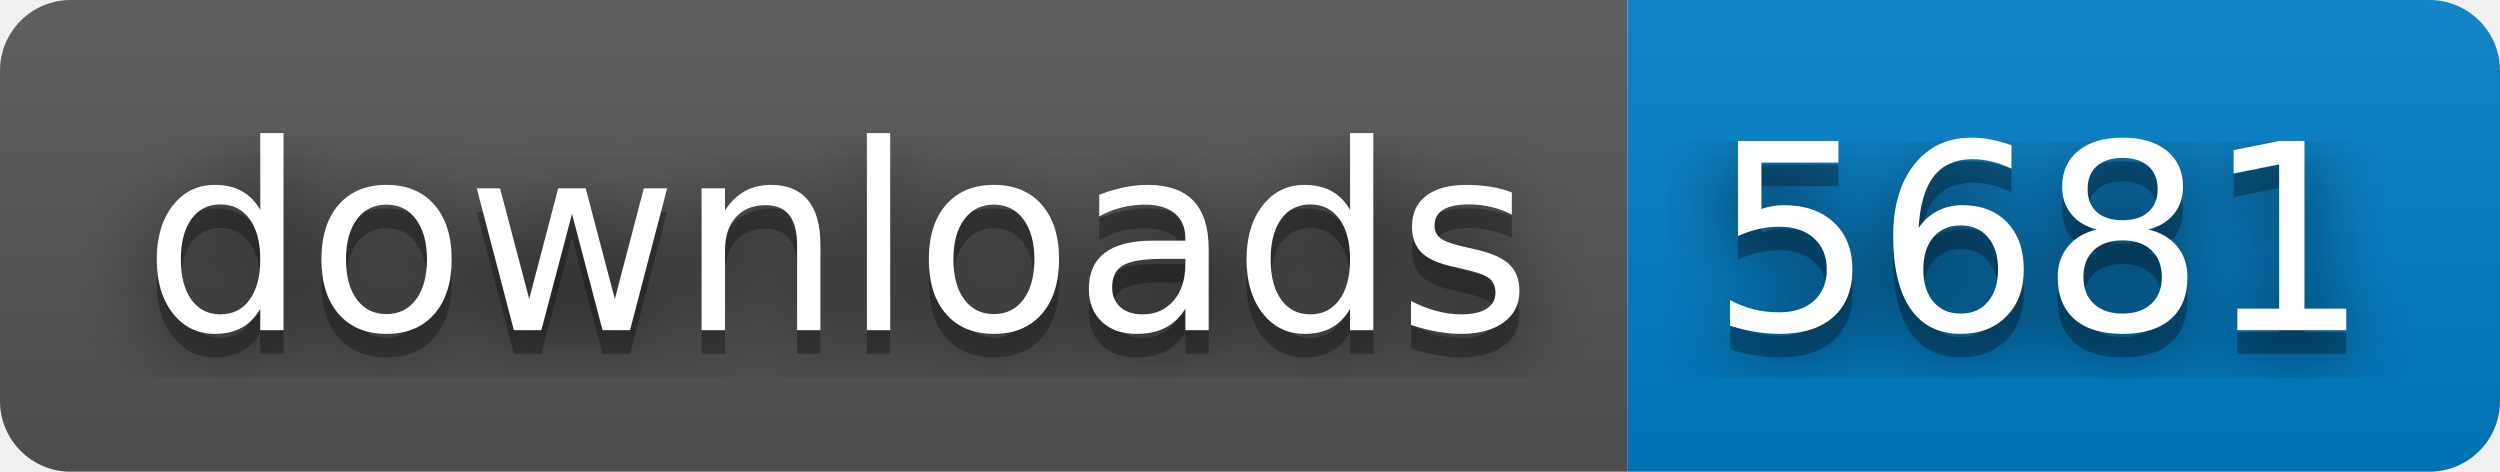
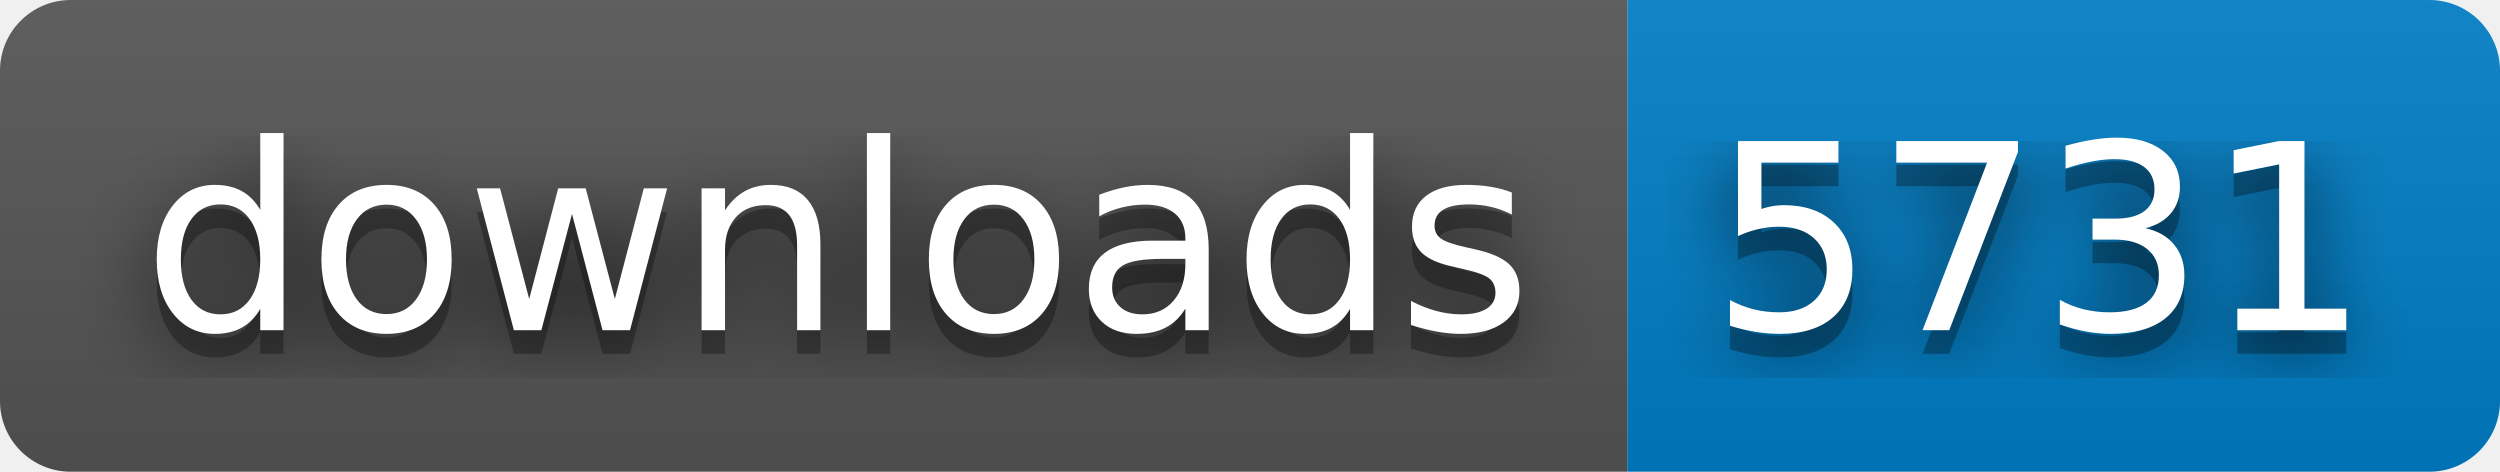
- <svg xmlns="http://www.w3.org/2000/svg" width="106" height="20" role="img" aria-label="downloads: 5681">
+ <svg xmlns="http://www.w3.org/2000/svg" width="106" height="20" role="img" aria-label="downloads: 5731">
  <filter id="blur">
    <feGaussianBlur in="SourceGraphic" stdDeviation="16" />
  </filter>
  <linearGradient id="s" x2="0" y2="100%">
    <stop offset="0" stop-color="#bbb" stop-opacity=".1" />
    <stop offset="1" stop-opacity=".1" />
  </linearGradient>
  <clipPath id="r">
    <rect width="106" height="20" rx="3" fill="#fff" />
  </clipPath>
  <g clip-path="url(#r)">
    <rect width="69" height="20" fill="#555" />
    <rect x="69" width="37" height="20" fill="#007ec6" />
    <rect width="106" height="20" fill="url(#s)" />
  </g>
  <g fill="#fff" text-anchor="middle" font-family="Verdana,Geneva,DejaVu Sans,sans-serif" text-rendering="geometricPrecision" font-size="110">
    <text aria-hidden="true" x="355" y="150" fill="#010101" fill-opacity=".80" filter="url(#blur)" transform="scale(.1)" textLength="590">downloads</text>
    <text aria-hidden="true" x="355" y="150" fill="#010101" fill-opacity=".3" transform="scale(.1)" textLength="590">downloads</text>
    <text x="355" y="140" transform="scale(.1)" fill="#fff" textLength="590">downloads</text>
-     <text aria-hidden="true" x="865" y="150" fill="#010101" fill-opacity=".80" filter="url(#blur)" transform="scale(.1)" textLength="270">5681</text>
-     <text aria-hidden="true" x="865" y="150" fill="#010101" fill-opacity=".3" transform="scale(.1)" textLength="270">5681</text>
-     <text x="865" y="140" transform="scale(.1)" fill="#fff" textLength="270">5681</text>
+     <text aria-hidden="true" x="865" y="150" fill="#010101" fill-opacity=".80" filter="url(#blur)" transform="scale(.1)" textLength="270">5731</text>
+     <text aria-hidden="true" x="865" y="150" fill="#010101" fill-opacity=".3" transform="scale(.1)" textLength="270">5731</text>
+     <text x="865" y="140" transform="scale(.1)" fill="#fff" textLength="270">5731</text>
  </g>
</svg>
